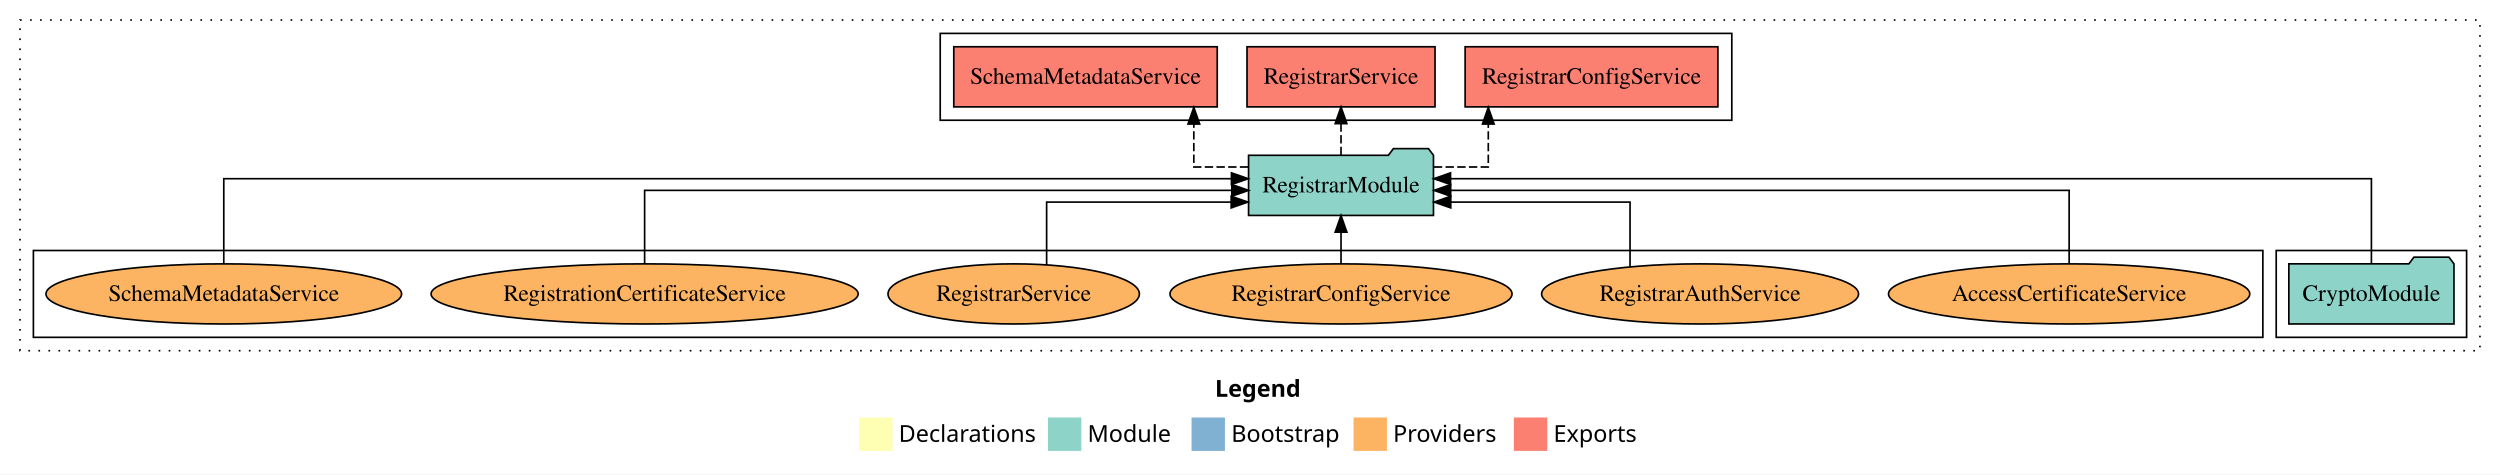
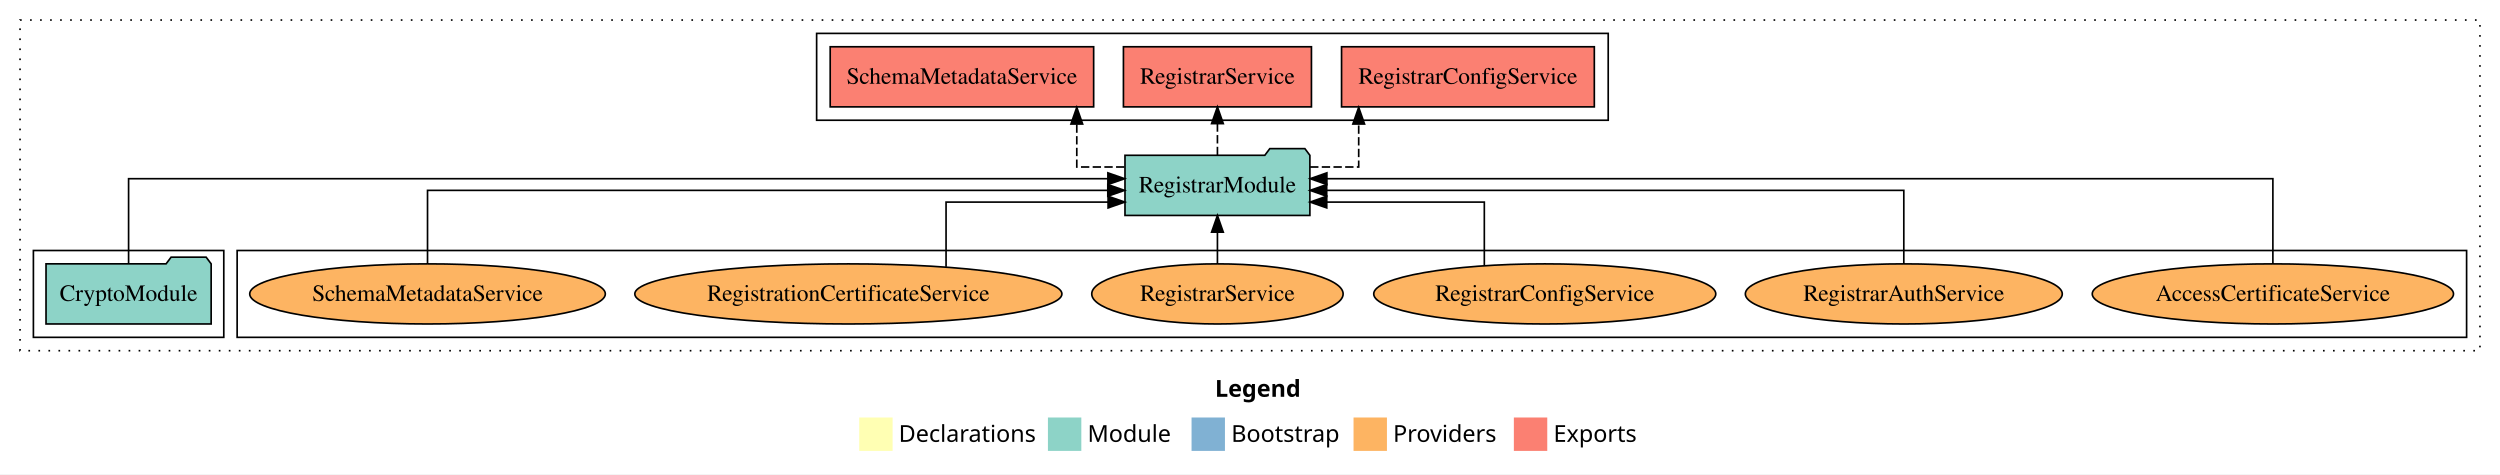
<svg xmlns="http://www.w3.org/2000/svg" width="1497pt" height="284pt" viewBox="0.00 0.00 1497.00 284.00">
  <g id="graph0" class="graph" transform="scale(1 1) rotate(0) translate(4 280)">
    <polygon fill="white" stroke="transparent" points="-4,4 -4,-280 1493,-280 1493,4 -4,4" />
    <text text-anchor="start" x="723.51" y="-42.4" font-family="Times-12" font-weight="bold" font-size="14.00">Legend</text>
    <polygon fill="#ffffb3" stroke="transparent" points="510.5,-10 510.5,-30 530.5,-30 530.5,-10 510.5,-10" />
    <text text-anchor="start" x="534.13" y="-15.4" font-family="Times-12" font-size="14.00">  Declarations</text>
    <polygon fill="#8dd3c7" stroke="transparent" points="623.5,-10 623.5,-30 643.5,-30 643.5,-10 623.5,-10" />
    <text text-anchor="start" x="647.23" y="-15.4" font-family="Times-12" font-size="14.00">  Module</text>
    <polygon fill="#80b1d3" stroke="transparent" points="709.5,-10 709.5,-30 729.5,-30 729.5,-10 709.5,-10" />
    <text text-anchor="start" x="733.28" y="-15.4" font-family="Times-12" font-size="14.00">  Bootstrap</text>
    <polygon fill="#fdb462" stroke="transparent" points="806.5,-10 806.5,-30 826.5,-30 826.5,-10 806.5,-10" />
    <text text-anchor="start" x="830.17" y="-15.4" font-family="Times-12" font-size="14.00">  Providers</text>
    <polygon fill="#fb8072" stroke="transparent" points="902.5,-10 902.5,-30 922.5,-30 922.5,-10 902.5,-10" />
    <text text-anchor="start" x="926.23" y="-15.4" font-family="Times-12" font-size="14.00">  Exports</text>
    <g id="clust1" class="cluster">
      <polygon fill="none" stroke="black" stroke-dasharray="1,5" points="8,-70 8,-268 1481,-268 1481,-70 8,-70" />
    </g>
+     <g id="clust6" class="cluster">
+       <polygon fill="none" stroke="black" points="138,-78 138,-130 1473,-130 1473,-78 138,-78" />
+     </g>
    <g id="clust4" class="cluster">
-       <polygon fill="none" stroke="black" points="559,-208 559,-260 1033,-260 1033,-208 559,-208" />
+       <polygon fill="none" stroke="black" points="485,-208 485,-260 959,-260 959,-208 485,-208" />
    </g>
    <g id="clust3" class="cluster">
-       <polygon fill="none" stroke="black" points="1359,-78 1359,-130 1473,-130 1473,-78 1359,-78" />
-     </g>
-     <g id="clust6" class="cluster">
-       <polygon fill="none" stroke="black" points="16,-78 16,-130 1351,-130 1351,-78 16,-78" />
+       <polygon fill="none" stroke="black" points="16,-78 16,-130 130,-130 130,-78 16,-78" />
    </g>
    <g id="node1" class="node">
-       <polygon fill="#8dd3c7" stroke="black" points="1465.44,-122 1462.44,-126 1441.44,-126 1438.44,-122 1366.56,-122 1366.56,-86 1465.44,-86 1465.44,-122" />
-       <text text-anchor="middle" x="1416" y="-99.8" font-family="Times,serif" font-size="14.00">CryptoModule</text>
+       <polygon fill="#8dd3c7" stroke="black" points="122.44,-122 119.44,-126 98.44,-126 95.44,-122 23.56,-122 23.56,-86 122.44,-86 122.44,-122" />
+       <text text-anchor="middle" x="73" y="-99.8" font-family="Times,serif" font-size="14.00">CryptoModule</text>
    </g>
    <g id="node2" class="node">
-       <polygon fill="#8dd3c7" stroke="black" points="854.36,-187 851.36,-191 830.36,-191 827.36,-187 743.64,-187 743.64,-151 854.36,-151 854.36,-187" />
-       <text text-anchor="middle" x="799" y="-164.8" font-family="Times,serif" font-size="14.00">RegistrarModule</text>
+       <polygon fill="#8dd3c7" stroke="black" points="780.36,-187 777.36,-191 756.36,-191 753.36,-187 669.64,-187 669.64,-151 780.36,-151 780.36,-187" />
+       <text text-anchor="middle" x="725" y="-164.8" font-family="Times,serif" font-size="14.00">RegistrarModule</text>
    </g>
    <g id="edge1" class="edge">
-       <path fill="none" stroke="black" d="M1416,-122.13C1416,-142.57 1416,-173 1416,-173 1416,-173 864.57,-173 864.57,-173" />
-       <polygon fill="black" stroke="black" points="864.57,-169.5 854.57,-173 864.57,-176.5 864.57,-169.5" />
+       <path fill="none" stroke="black" d="M73,-122.13C73,-142.57 73,-173 73,-173 73,-173 659.41,-173 659.41,-173" />
+       <polygon fill="black" stroke="black" points="659.41,-176.5 669.41,-173 659.41,-169.5 659.41,-176.5" />
    </g>
    <g id="node3" class="node">
-       <polygon fill="#fb8072" stroke="black" points="1024.68,-252 873.32,-252 873.32,-216 1024.68,-216 1024.68,-252" />
-       <text text-anchor="middle" x="949" y="-229.8" font-family="Times,serif" font-size="14.00">RegistrarConfigService </text>
+       <polygon fill="#fb8072" stroke="black" points="950.68,-252 799.32,-252 799.32,-216 950.68,-216 950.68,-252" />
+       <text text-anchor="middle" x="875" y="-229.8" font-family="Times,serif" font-size="14.00">RegistrarConfigService </text>
    </g>
    <g id="edge2" class="edge">
-       <path fill="none" stroke="black" stroke-dasharray="5,2" d="M854.6,-180C872.21,-180 887.19,-180 887.19,-180 887.19,-180 887.19,-205.72 887.19,-205.72" />
-       <polygon fill="black" stroke="black" points="883.69,-205.72 887.19,-215.72 890.69,-205.72 883.69,-205.72" />
+       <path fill="none" stroke="black" stroke-dasharray="5,2" d="M780.48,-180C796.42,-180 809.59,-180 809.59,-180 809.59,-180 809.59,-205.72 809.59,-205.72" />
+       <polygon fill="black" stroke="black" points="806.09,-205.72 809.59,-215.72 813.09,-205.72 806.09,-205.72" />
    </g>
    <g id="node4" class="node">
-       <polygon fill="#fb8072" stroke="black" points="855.29,-252 742.71,-252 742.71,-216 855.29,-216 855.29,-252" />
-       <text text-anchor="middle" x="799" y="-229.8" font-family="Times,serif" font-size="14.00">RegistrarService </text>
+       <polygon fill="#fb8072" stroke="black" points="781.29,-252 668.71,-252 668.71,-216 781.29,-216 781.29,-252" />
+       <text text-anchor="middle" x="725" y="-229.8" font-family="Times,serif" font-size="14.00">RegistrarService </text>
    </g>
    <g id="edge3" class="edge">
-       <path fill="none" stroke="black" stroke-dasharray="5,2" d="M799,-187.11C799,-187.11 799,-205.99 799,-205.99" />
-       <polygon fill="black" stroke="black" points="795.5,-205.99 799,-215.99 802.5,-205.99 795.5,-205.99" />
+       <path fill="none" stroke="black" stroke-dasharray="5,2" d="M725,-187.11C725,-187.11 725,-205.99 725,-205.99" />
+       <polygon fill="black" stroke="black" points="721.5,-205.99 725,-215.99 728.5,-205.99 721.5,-205.99" />
    </g>
    <g id="node5" class="node">
-       <polygon fill="#fb8072" stroke="black" points="724.88,-252 567.12,-252 567.12,-216 724.88,-216 724.88,-252" />
-       <text text-anchor="middle" x="646" y="-229.8" font-family="Times,serif" font-size="14.00">SchemaMetadataService </text>
+       <polygon fill="#fb8072" stroke="black" points="650.88,-252 493.12,-252 493.12,-216 650.88,-216 650.88,-252" />
+       <text text-anchor="middle" x="572" y="-229.8" font-family="Times,serif" font-size="14.00">SchemaMetadataService </text>
    </g>
    <g id="edge4" class="edge">
-       <path fill="none" stroke="black" stroke-dasharray="5,2" d="M743.43,-180C725.83,-180 710.86,-180 710.86,-180 710.86,-180 710.86,-205.72 710.86,-205.72" />
-       <polygon fill="black" stroke="black" points="707.36,-205.72 710.86,-215.72 714.36,-205.72 707.36,-205.72" />
+       <path fill="none" stroke="black" stroke-dasharray="5,2" d="M669.29,-180C653.63,-180 640.78,-180 640.78,-180 640.78,-180 640.78,-205.72 640.78,-205.72" />
+       <polygon fill="black" stroke="black" points="637.28,-205.72 640.78,-215.72 644.28,-205.72 637.28,-205.72" />
    </g>
    <g id="node6" class="node">
-       <ellipse fill="#fdb462" stroke="black" cx="1235" cy="-104" rx="108.17" ry="18" />
-       <text text-anchor="middle" x="1235" y="-99.8" font-family="Times,serif" font-size="14.00">AccessCertificateService</text>
+       <ellipse fill="#fdb462" stroke="black" cx="1357" cy="-104" rx="108.17" ry="18" />
+       <text text-anchor="middle" x="1357" y="-99.8" font-family="Times,serif" font-size="14.00">AccessCertificateService</text>
    </g>
    <g id="edge5" class="edge">
-       <path fill="none" stroke="black" d="M1235,-122.27C1235,-140.56 1235,-166 1235,-166 1235,-166 864.66,-166 864.66,-166" />
-       <polygon fill="black" stroke="black" points="864.66,-162.5 854.66,-166 864.66,-169.5 864.66,-162.5" />
+       <path fill="none" stroke="black" d="M1357,-122.13C1357,-142.57 1357,-173 1357,-173 1357,-173 790.53,-173 790.53,-173" />
+       <polygon fill="black" stroke="black" points="790.53,-169.5 780.53,-173 790.53,-176.5 790.53,-169.5" />
    </g>
    <g id="node7" class="node">
-       <ellipse fill="#fdb462" stroke="black" cx="1014" cy="-104" rx="94.9" ry="18" />
-       <text text-anchor="middle" x="1014" y="-99.8" font-family="Times,serif" font-size="14.00">RegistrarAuthService</text>
+       <ellipse fill="#fdb462" stroke="black" cx="1136" cy="-104" rx="94.9" ry="18" />
+       <text text-anchor="middle" x="1136" y="-99.8" font-family="Times,serif" font-size="14.00">RegistrarAuthService</text>
    </g>
    <g id="edge6" class="edge">
-       <path fill="none" stroke="black" d="M972.07,-120.2C972.07,-136.43 972.07,-159 972.07,-159 972.07,-159 864.71,-159 864.71,-159" />
-       <polygon fill="black" stroke="black" points="864.71,-155.5 854.71,-159 864.71,-162.5 864.71,-155.5" />
+       <path fill="none" stroke="black" d="M1136,-122.27C1136,-140.56 1136,-166 1136,-166 1136,-166 790.43,-166 790.43,-166" />
+       <polygon fill="black" stroke="black" points="790.43,-162.5 780.43,-166 790.43,-169.5 790.43,-162.5" />
    </g>
    <g id="node8" class="node">
-       <ellipse fill="#fdb462" stroke="black" cx="799" cy="-104" rx="102.42" ry="18" />
-       <text text-anchor="middle" x="799" y="-99.8" font-family="Times,serif" font-size="14.00">RegistrarConfigService</text>
+       <ellipse fill="#fdb462" stroke="black" cx="921" cy="-104" rx="102.42" ry="18" />
+       <text text-anchor="middle" x="921" y="-99.8" font-family="Times,serif" font-size="14.00">RegistrarConfigService</text>
    </g>
    <g id="edge7" class="edge">
-       <path fill="none" stroke="black" d="M799,-122.11C799,-122.11 799,-140.99 799,-140.99" />
-       <polygon fill="black" stroke="black" points="795.5,-140.99 799,-150.99 802.5,-140.99 795.5,-140.99" />
+       <path fill="none" stroke="black" d="M884.81,-121.1C884.81,-137.25 884.81,-159 884.81,-159 884.81,-159 790.45,-159 790.45,-159" />
+       <polygon fill="black" stroke="black" points="790.45,-155.5 780.45,-159 790.45,-162.5 790.45,-155.5" />
    </g>
    <g id="node9" class="node">
-       <ellipse fill="#fdb462" stroke="black" cx="603" cy="-104" rx="75.27" ry="18" />
-       <text text-anchor="middle" x="603" y="-99.8" font-family="Times,serif" font-size="14.00">RegistrarService</text>
+       <ellipse fill="#fdb462" stroke="black" cx="725" cy="-104" rx="75.27" ry="18" />
+       <text text-anchor="middle" x="725" y="-99.8" font-family="Times,serif" font-size="14.00">RegistrarService</text>
    </g>
    <g id="edge8" class="edge">
-       <path fill="none" stroke="black" d="M622.72,-121.4C622.72,-137.52 622.72,-159 622.72,-159 622.72,-159 733.23,-159 733.23,-159" />
-       <polygon fill="black" stroke="black" points="733.23,-162.5 743.23,-159 733.22,-155.5 733.23,-162.5" />
+       <path fill="none" stroke="black" d="M725,-122.11C725,-122.11 725,-140.99 725,-140.99" />
+       <polygon fill="black" stroke="black" points="721.5,-140.99 725,-150.99 728.5,-140.99 721.5,-140.99" />
    </g>
    <g id="node10" class="node">
-       <ellipse fill="#fdb462" stroke="black" cx="382" cy="-104" rx="127.89" ry="18" />
-       <text text-anchor="middle" x="382" y="-99.8" font-family="Times,serif" font-size="14.00">RegistrationCertificateService</text>
+       <ellipse fill="#fdb462" stroke="black" cx="504" cy="-104" rx="127.89" ry="18" />
+       <text text-anchor="middle" x="504" y="-99.8" font-family="Times,serif" font-size="14.00">RegistrationCertificateService</text>
    </g>
    <g id="edge9" class="edge">
-       <path fill="none" stroke="black" d="M382,-122.27C382,-140.56 382,-166 382,-166 382,-166 733.63,-166 733.63,-166" />
-       <polygon fill="black" stroke="black" points="733.63,-169.5 743.63,-166 733.63,-162.5 733.63,-169.5" />
+       <path fill="none" stroke="black" d="M562.5,-120.2C562.5,-136.43 562.5,-159 562.5,-159 562.5,-159 659.53,-159 659.53,-159" />
+       <polygon fill="black" stroke="black" points="659.53,-162.5 669.53,-159 659.53,-155.5 659.53,-162.5" />
    </g>
    <g id="node11" class="node">
-       <ellipse fill="#fdb462" stroke="black" cx="130" cy="-104" rx="106.48" ry="18" />
-       <text text-anchor="middle" x="130" y="-99.8" font-family="Times,serif" font-size="14.00">SchemaMetadataService</text>
+       <ellipse fill="#fdb462" stroke="black" cx="252" cy="-104" rx="106.48" ry="18" />
+       <text text-anchor="middle" x="252" y="-99.8" font-family="Times,serif" font-size="14.00">SchemaMetadataService</text>
    </g>
    <g id="edge10" class="edge">
-       <path fill="none" stroke="black" d="M130,-122.13C130,-142.57 130,-173 130,-173 130,-173 733.4,-173 733.4,-173" />
-       <polygon fill="black" stroke="black" points="733.4,-176.5 743.4,-173 733.4,-169.5 733.4,-176.5" />
+       <path fill="none" stroke="black" d="M252,-122.27C252,-140.56 252,-166 252,-166 252,-166 659.35,-166 659.35,-166" />
+       <polygon fill="black" stroke="black" points="659.35,-169.5 669.35,-166 659.35,-162.5 659.35,-169.5" />
    </g>
  </g>
</svg>
